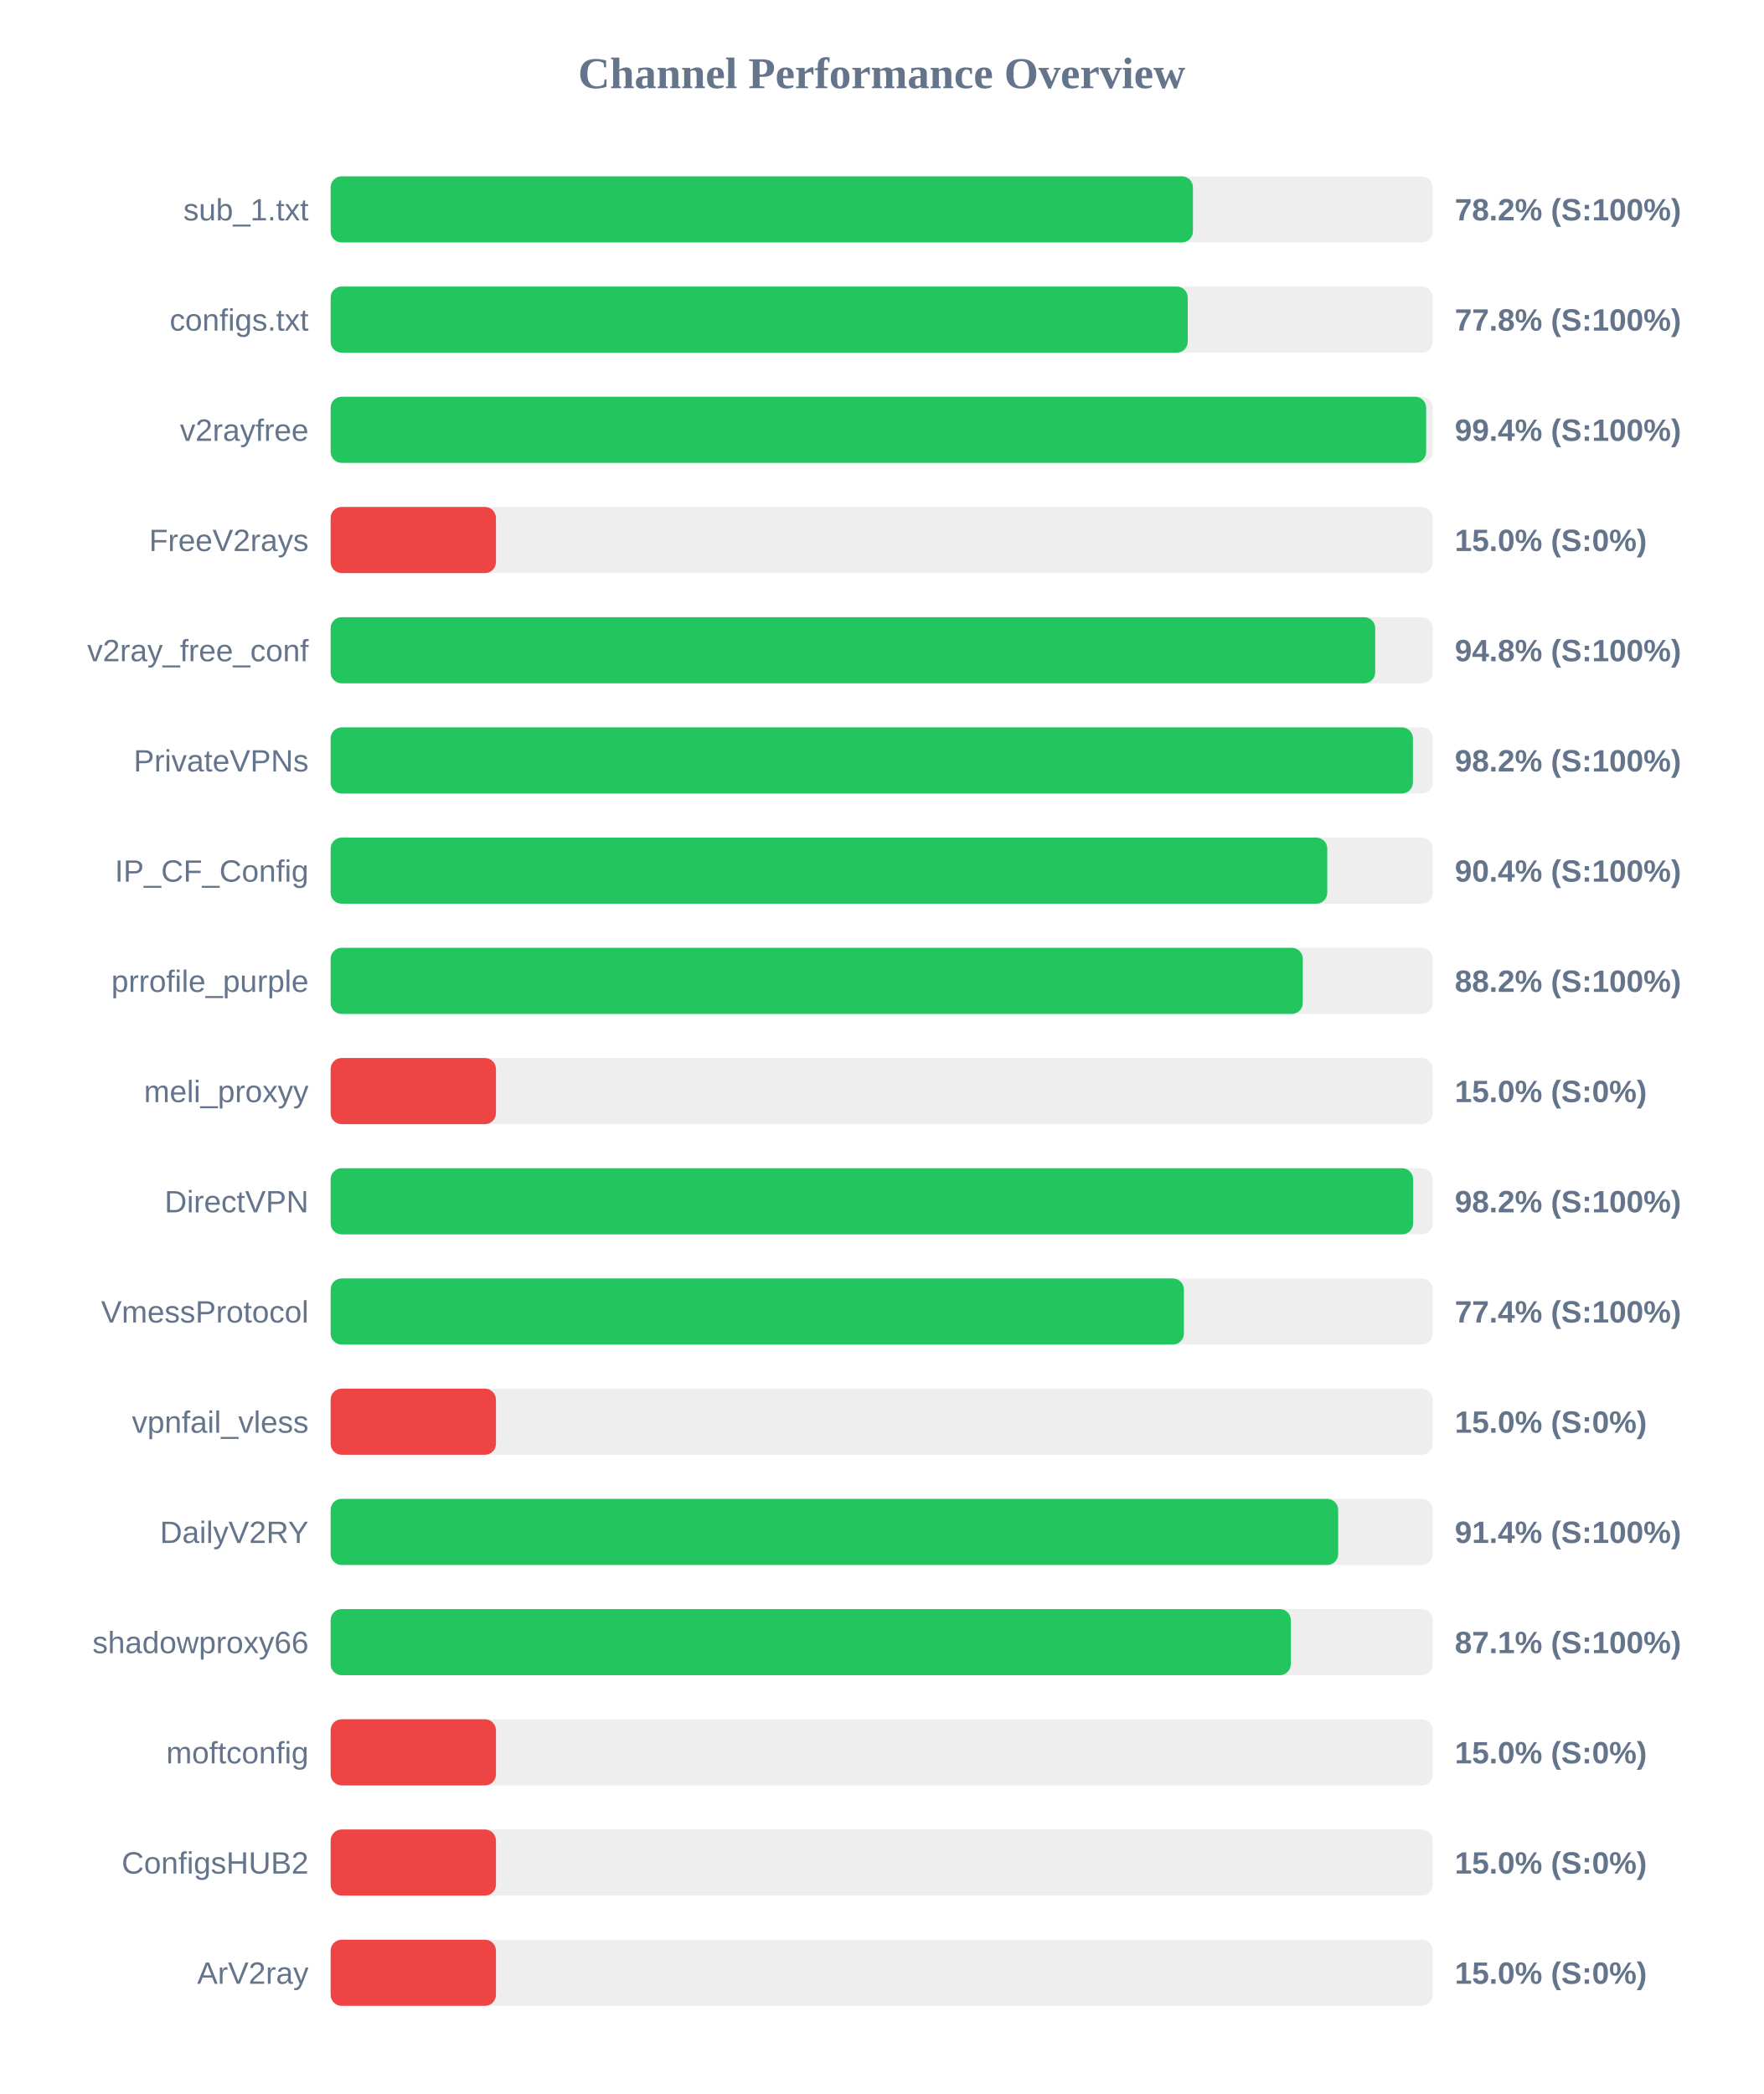
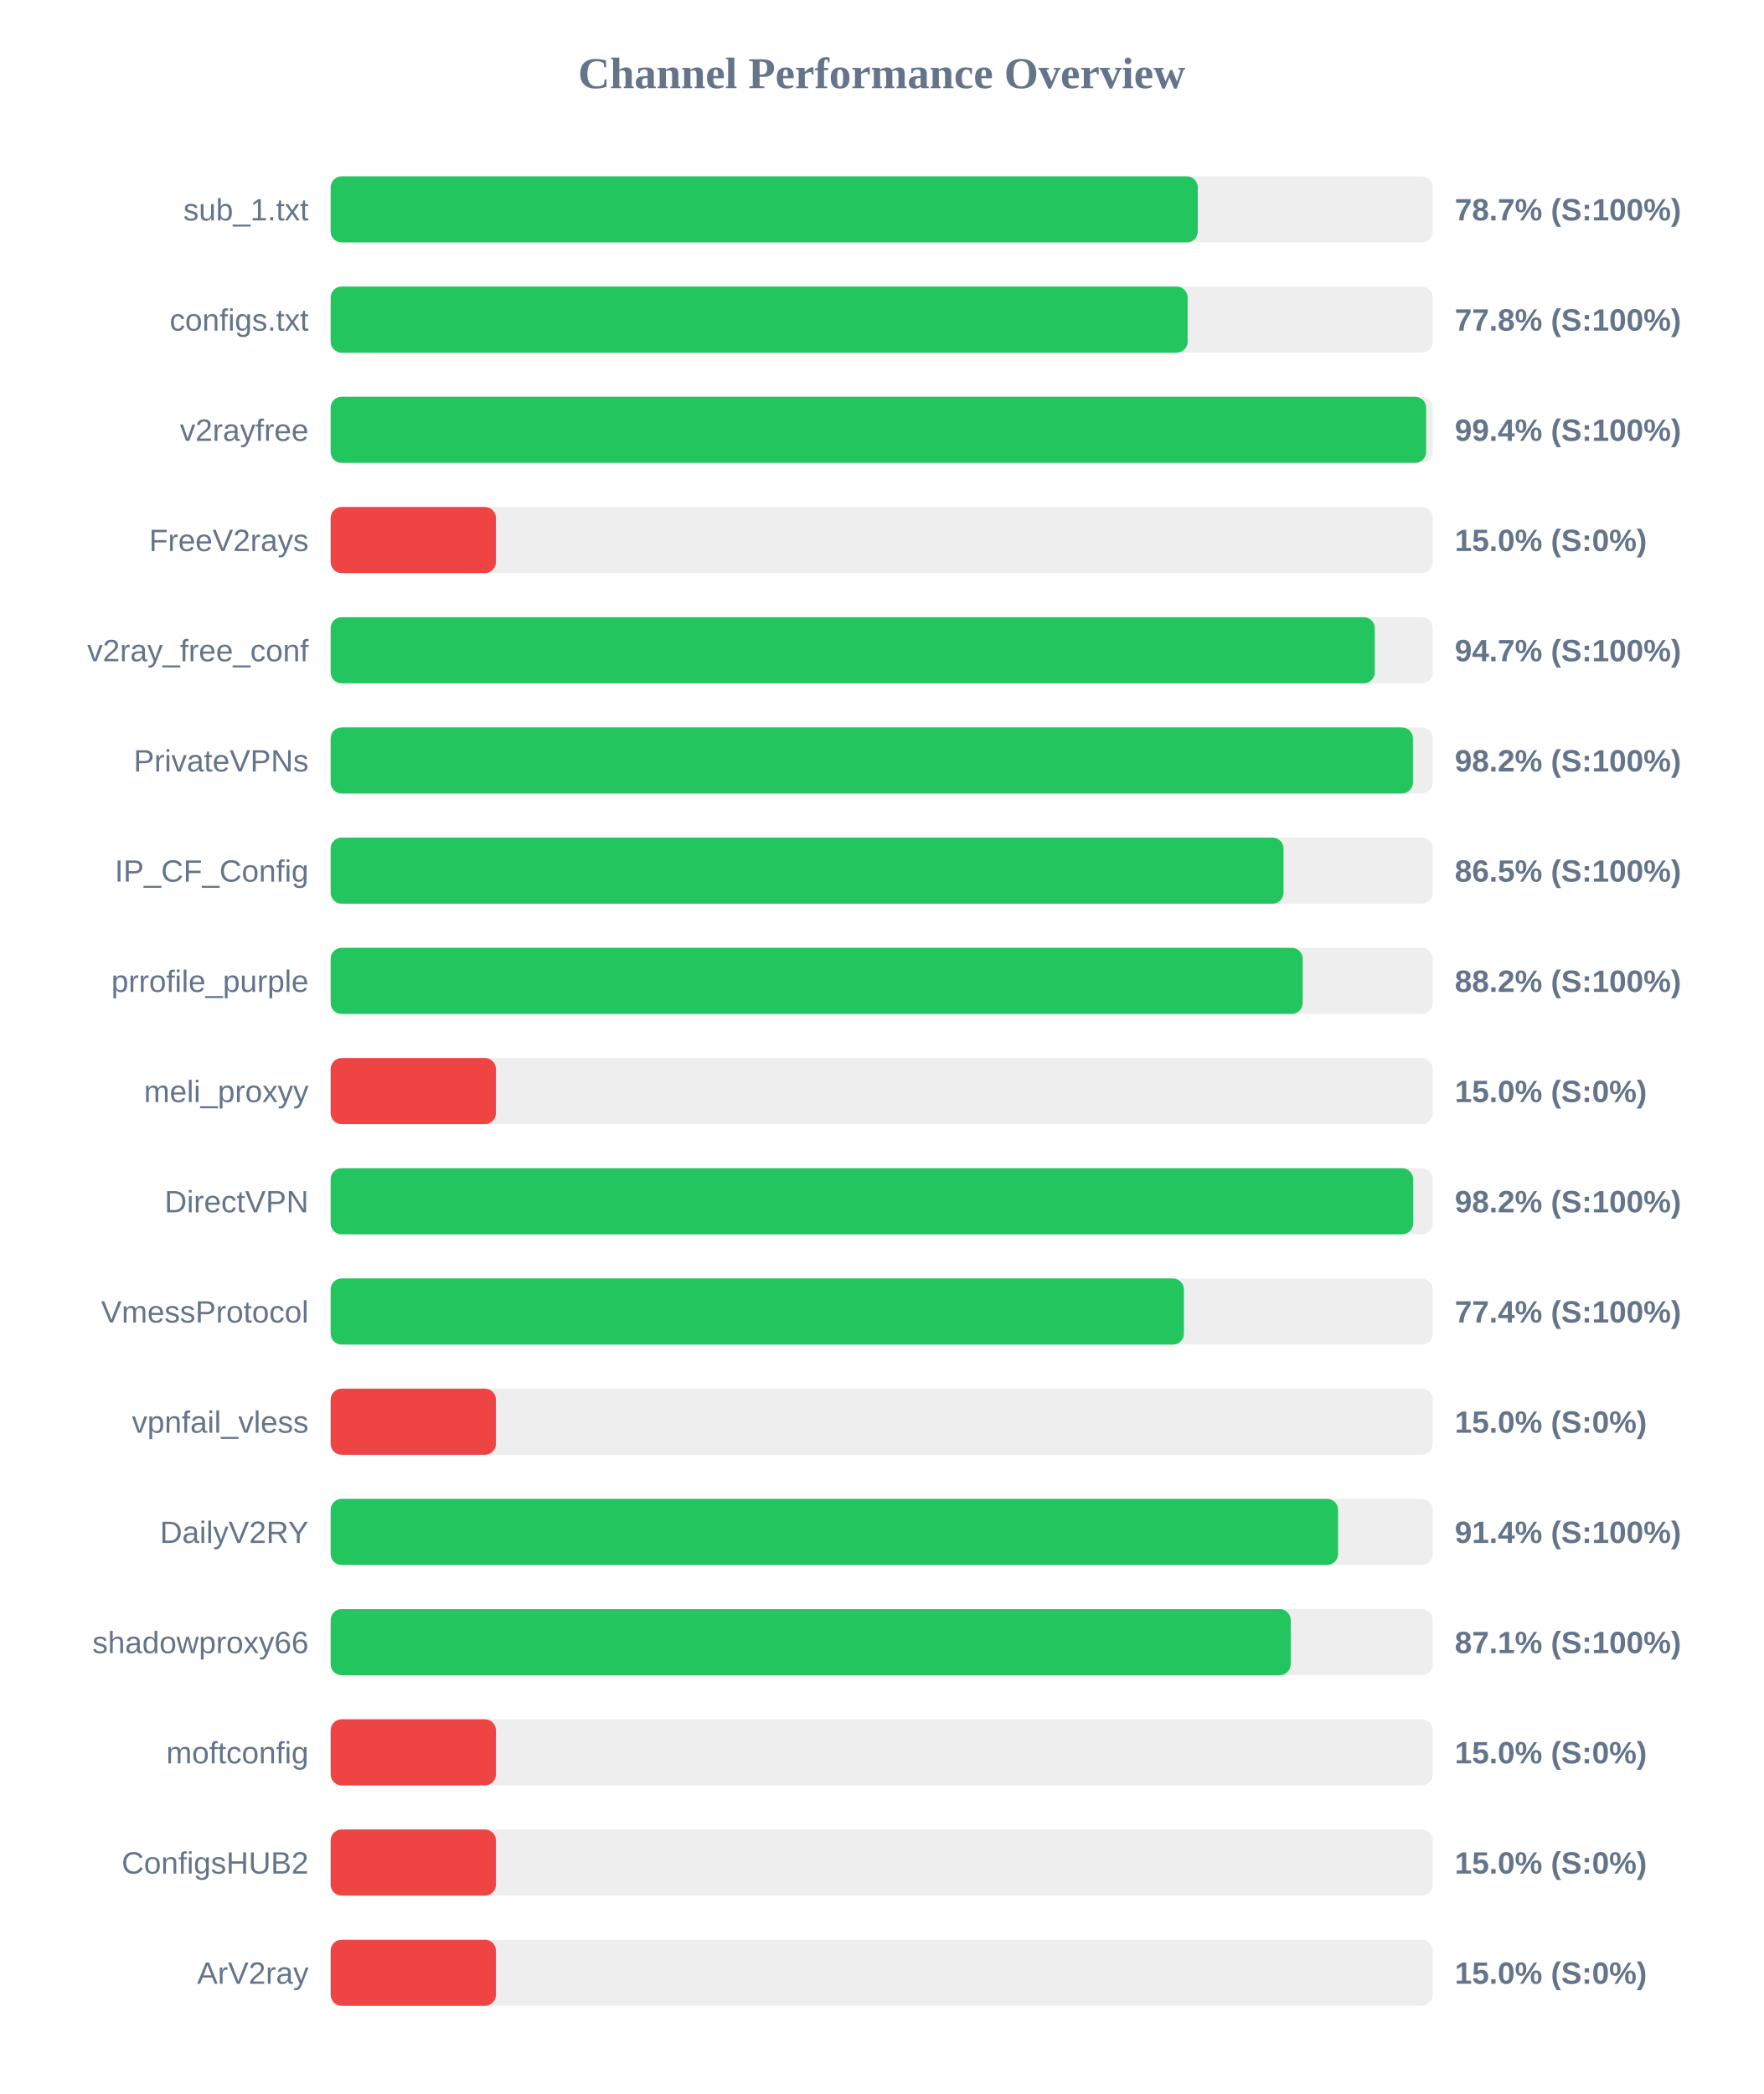
<svg xmlns="http://www.w3.org/2000/svg" width="800" height="950" version="1.1">
  <style>
        .row { font: 14px Arial; fill: #64748b; }
        .score { font: bold 14px Arial; fill: #64748b; }
    </style>
  <text x="400" y="40" text-anchor="middle" font-size="20px" font-weight="bold" fill="#64748b">Channel Performance Overview</text>
  <rect x="150" y="80" width="500" height="30" fill="#eee" rx="5" />
-   <rect x="150" y="80" width="391.2" height="30" fill="#22c55e" rx="5" />
+   <rect x="150" y="80" width="393.4" height="30" fill="#22c55e" rx="5" />
  <text x="140" y="100" text-anchor="end" class="row">sub_1.txt</text>
-   <text x="660" y="100" text-anchor="start" class="score">78.2% (S:100%)</text>
+   <text x="660" y="100" text-anchor="start" class="score">78.7% (S:100%)</text>
  <rect x="150" y="130" width="500" height="30" fill="#eee" rx="5" />
-   <rect x="150" y="130" width="388.85" height="30" fill="#22c55e" rx="5" />
+   <rect x="150" y="130" width="388.8" height="30" fill="#22c55e" rx="5" />
  <text x="140" y="150" text-anchor="end" class="row">configs.txt</text>
  <text x="660" y="150" text-anchor="start" class="score">77.8% (S:100%)</text>
  <rect x="150" y="180" width="500" height="30" fill="#eee" rx="5" />
  <rect x="150" y="180" width="497.0" height="30" fill="#22c55e" rx="5" />
  <text x="140" y="200" text-anchor="end" class="row">v2rayfree</text>
  <text x="660" y="200" text-anchor="start" class="score">99.4% (S:100%)</text>
  <rect x="150" y="230" width="500" height="30" fill="#eee" rx="5" />
  <rect x="150" y="230" width="75.0" height="30" fill="#ef4444" rx="5" />
  <text x="140" y="250" text-anchor="end" class="row">FreeV2rays</text>
  <text x="660" y="250" text-anchor="start" class="score">15.0% (S:0%)</text>
  <rect x="150" y="280" width="500" height="30" fill="#eee" rx="5" />
-   <rect x="150" y="280" width="473.9" height="30" fill="#22c55e" rx="5" />
+   <rect x="150" y="280" width="473.7" height="30" fill="#22c55e" rx="5" />
  <text x="140" y="300" text-anchor="end" class="row">v2ray_free_conf</text>
-   <text x="660" y="300" text-anchor="start" class="score">94.8% (S:100%)</text>
+   <text x="660" y="300" text-anchor="start" class="score">94.7% (S:100%)</text>
  <rect x="150" y="330" width="500" height="30" fill="#eee" rx="5" />
  <rect x="150" y="330" width="491.0" height="30" fill="#22c55e" rx="5" />
  <text x="140" y="350" text-anchor="end" class="row">PrivateVPNs</text>
  <text x="660" y="350" text-anchor="start" class="score">98.2% (S:100%)</text>
  <rect x="150" y="380" width="500" height="30" fill="#eee" rx="5" />
-   <rect x="150" y="380" width="452.15" height="30" fill="#22c55e" rx="5" />
+   <rect x="150" y="380" width="432.3" height="30" fill="#22c55e" rx="5" />
  <text x="140" y="400" text-anchor="end" class="row">IP_CF_Config</text>
-   <text x="660" y="400" text-anchor="start" class="score">90.4% (S:100%)</text>
+   <text x="660" y="400" text-anchor="start" class="score">86.5% (S:100%)</text>
  <rect x="150" y="430" width="500" height="30" fill="#eee" rx="5" />
-   <rect x="150" y="430" width="441.05" height="30" fill="#22c55e" rx="5" />
+   <rect x="150" y="430" width="441.0" height="30" fill="#22c55e" rx="5" />
  <text x="140" y="450" text-anchor="end" class="row">prrofile_purple</text>
  <text x="660" y="450" text-anchor="start" class="score">88.2% (S:100%)</text>
  <rect x="150" y="480" width="500" height="30" fill="#eee" rx="5" />
  <rect x="150" y="480" width="75.0" height="30" fill="#ef4444" rx="5" />
  <text x="140" y="500" text-anchor="end" class="row">meli_proxyy</text>
  <text x="660" y="500" text-anchor="start" class="score">15.0% (S:0%)</text>
  <rect x="150" y="530" width="500" height="30" fill="#eee" rx="5" />
  <rect x="150" y="530" width="491.1" height="30" fill="#22c55e" rx="5" />
  <text x="140" y="550" text-anchor="end" class="row">DirectVPN</text>
  <text x="660" y="550" text-anchor="start" class="score">98.2% (S:100%)</text>
  <rect x="150" y="580" width="500" height="30" fill="#eee" rx="5" />
  <rect x="150" y="580" width="387.1" height="30" fill="#22c55e" rx="5" />
  <text x="140" y="600" text-anchor="end" class="row">VmessProtocol</text>
  <text x="660" y="600" text-anchor="start" class="score">77.4% (S:100%)</text>
  <rect x="150" y="630" width="500" height="30" fill="#eee" rx="5" />
  <rect x="150" y="630" width="75.0" height="30" fill="#ef4444" rx="5" />
  <text x="140" y="650" text-anchor="end" class="row">vpnfail_vless</text>
  <text x="660" y="650" text-anchor="start" class="score">15.0% (S:0%)</text>
  <rect x="150" y="680" width="500" height="30" fill="#eee" rx="5" />
-   <rect x="150" y="680" width="457.1" height="30" fill="#22c55e" rx="5" />
+   <rect x="150" y="680" width="457.05" height="30" fill="#22c55e" rx="5" />
  <text x="140" y="700" text-anchor="end" class="row">DailyV2RY</text>
  <text x="660" y="700" text-anchor="start" class="score">91.4% (S:100%)</text>
  <rect x="150" y="730" width="500" height="30" fill="#eee" rx="5" />
-   <rect x="150" y="730" width="435.6" height="30" fill="#22c55e" rx="5" />
+   <rect x="150" y="730" width="435.55" height="30" fill="#22c55e" rx="5" />
  <text x="140" y="750" text-anchor="end" class="row">shadowproxy66</text>
  <text x="660" y="750" text-anchor="start" class="score">87.1% (S:100%)</text>
  <rect x="150" y="780" width="500" height="30" fill="#eee" rx="5" />
  <rect x="150" y="780" width="75.0" height="30" fill="#ef4444" rx="5" />
  <text x="140" y="800" text-anchor="end" class="row">moftconfig</text>
  <text x="660" y="800" text-anchor="start" class="score">15.0% (S:0%)</text>
  <rect x="150" y="830" width="500" height="30" fill="#eee" rx="5" />
  <rect x="150" y="830" width="75.0" height="30" fill="#ef4444" rx="5" />
  <text x="140" y="850" text-anchor="end" class="row">ConfigsHUB2</text>
  <text x="660" y="850" text-anchor="start" class="score">15.0% (S:0%)</text>
  <rect x="150" y="880" width="500" height="30" fill="#eee" rx="5" />
  <rect x="150" y="880" width="75.0" height="30" fill="#ef4444" rx="5" />
  <text x="140" y="900" text-anchor="end" class="row">ArV2ray</text>
  <text x="660" y="900" text-anchor="start" class="score">15.0% (S:0%)</text>
</svg>
